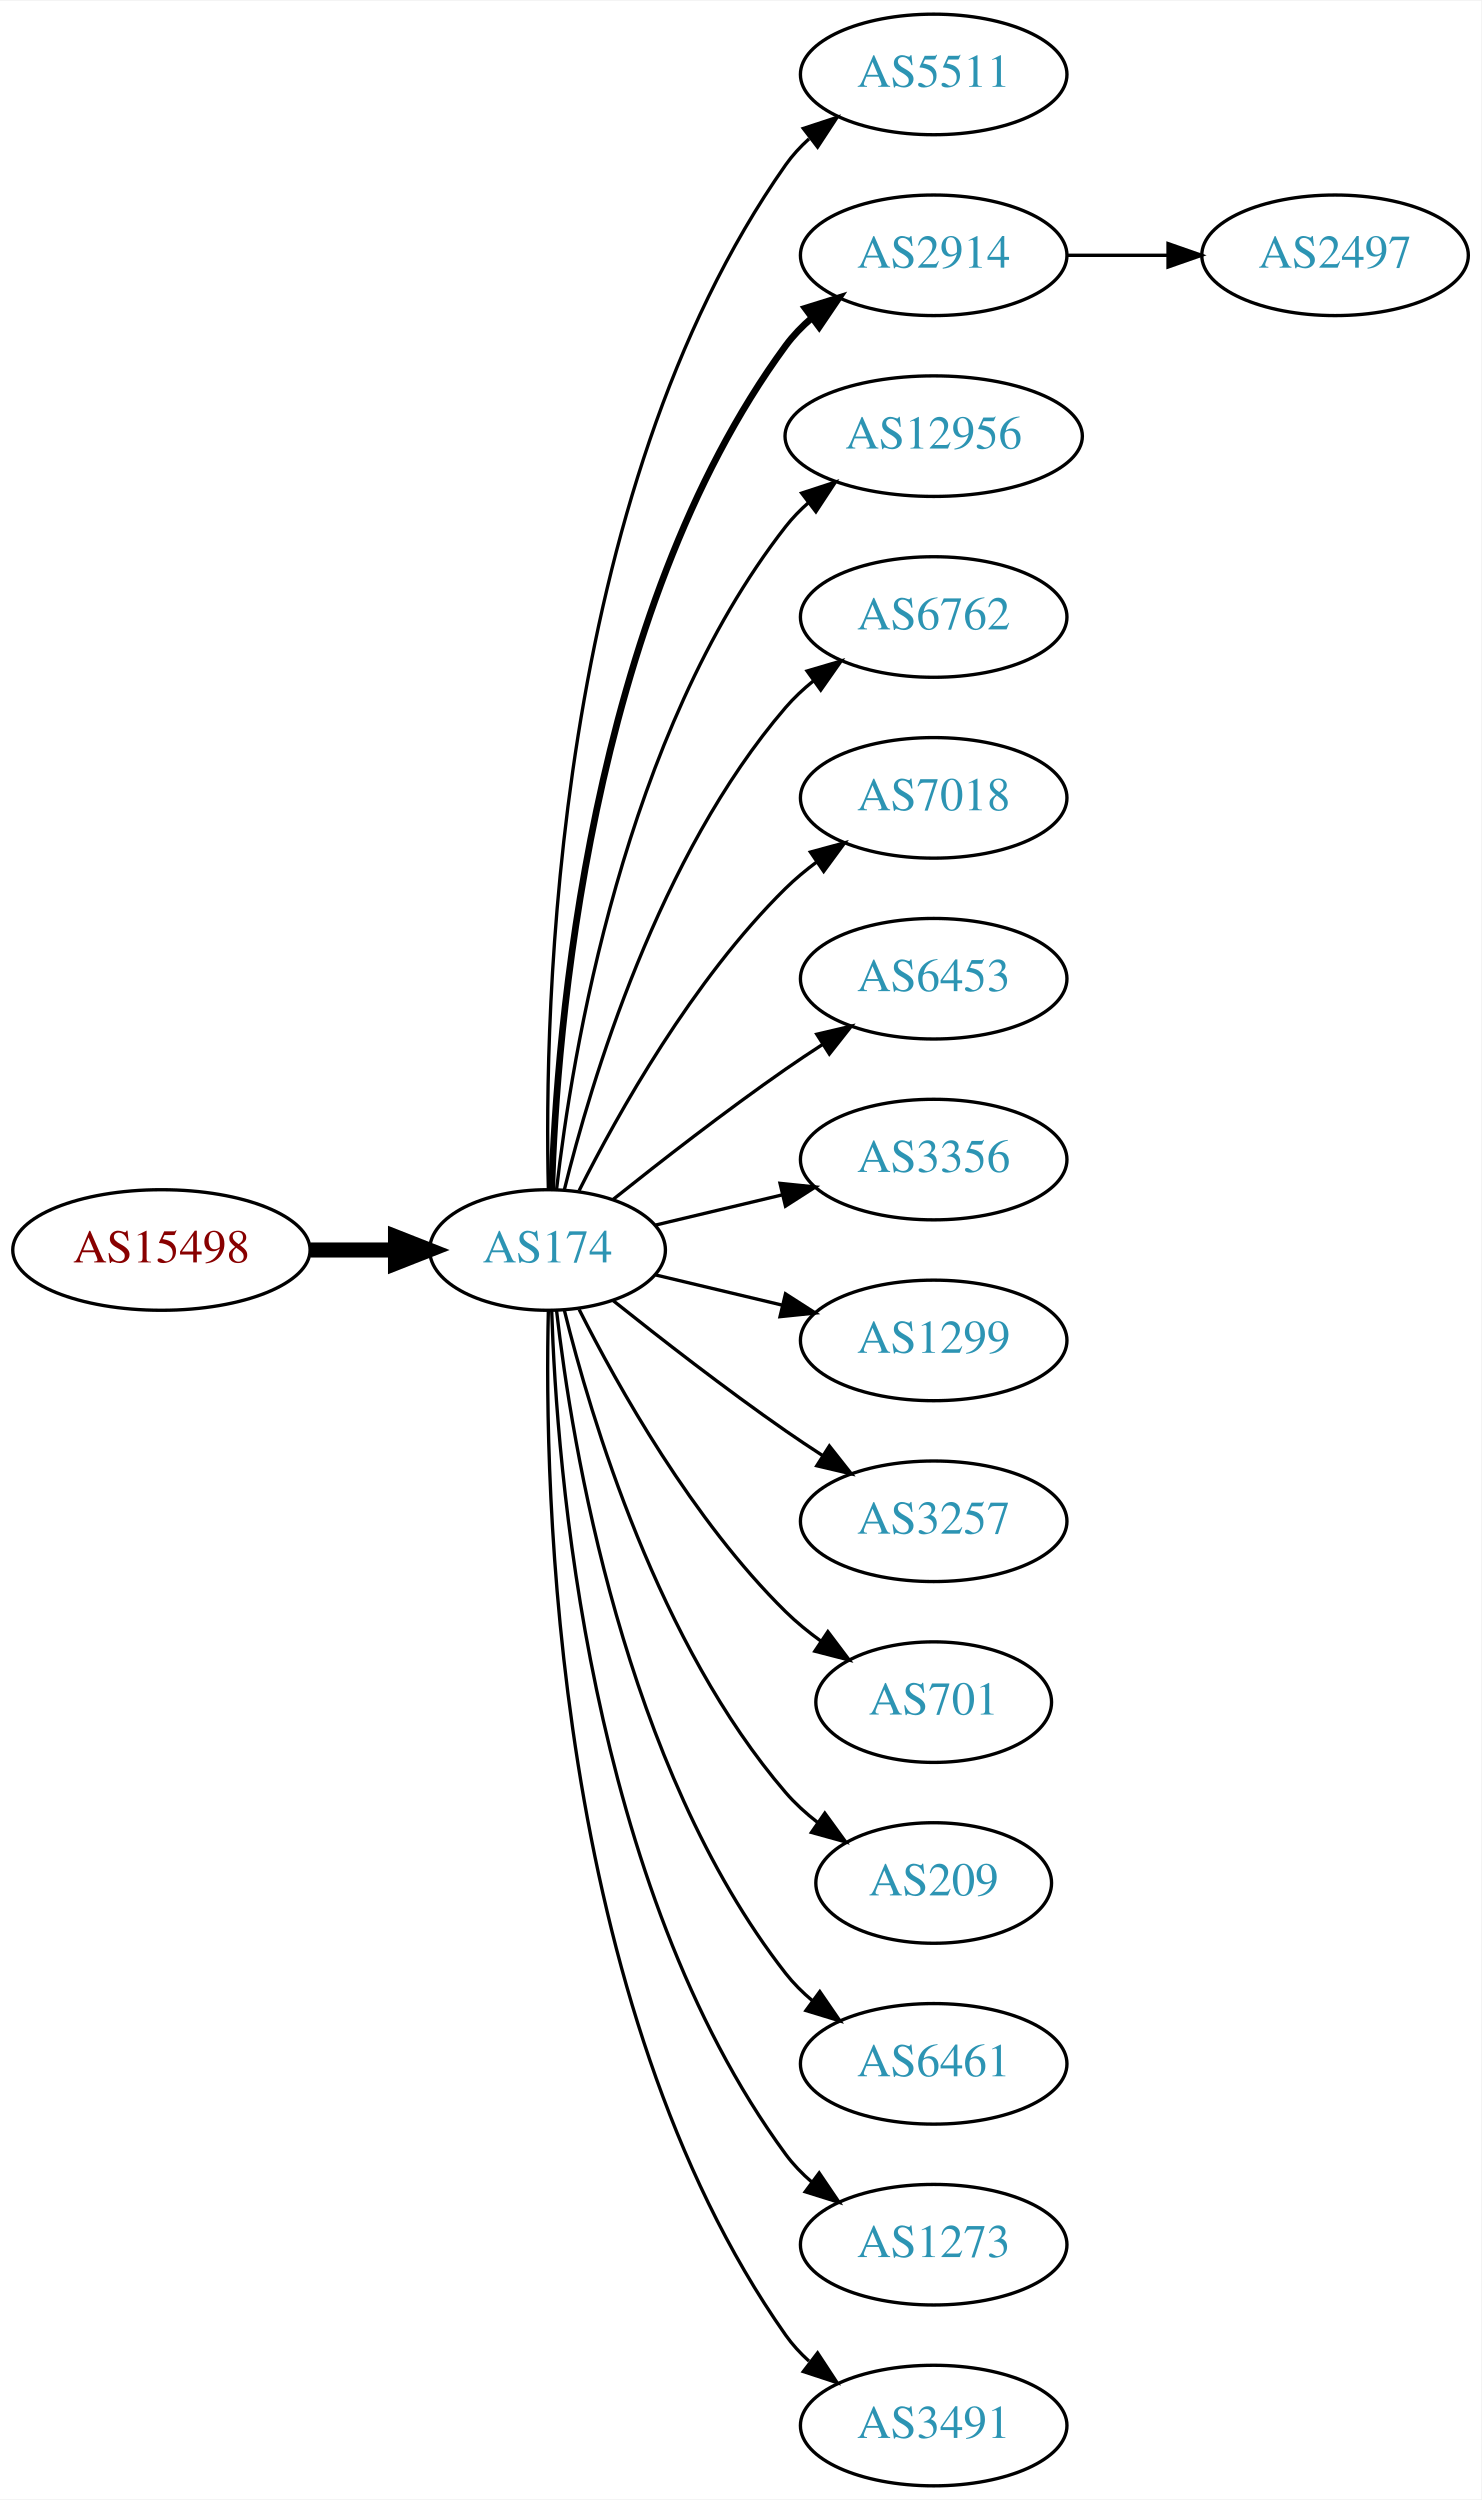
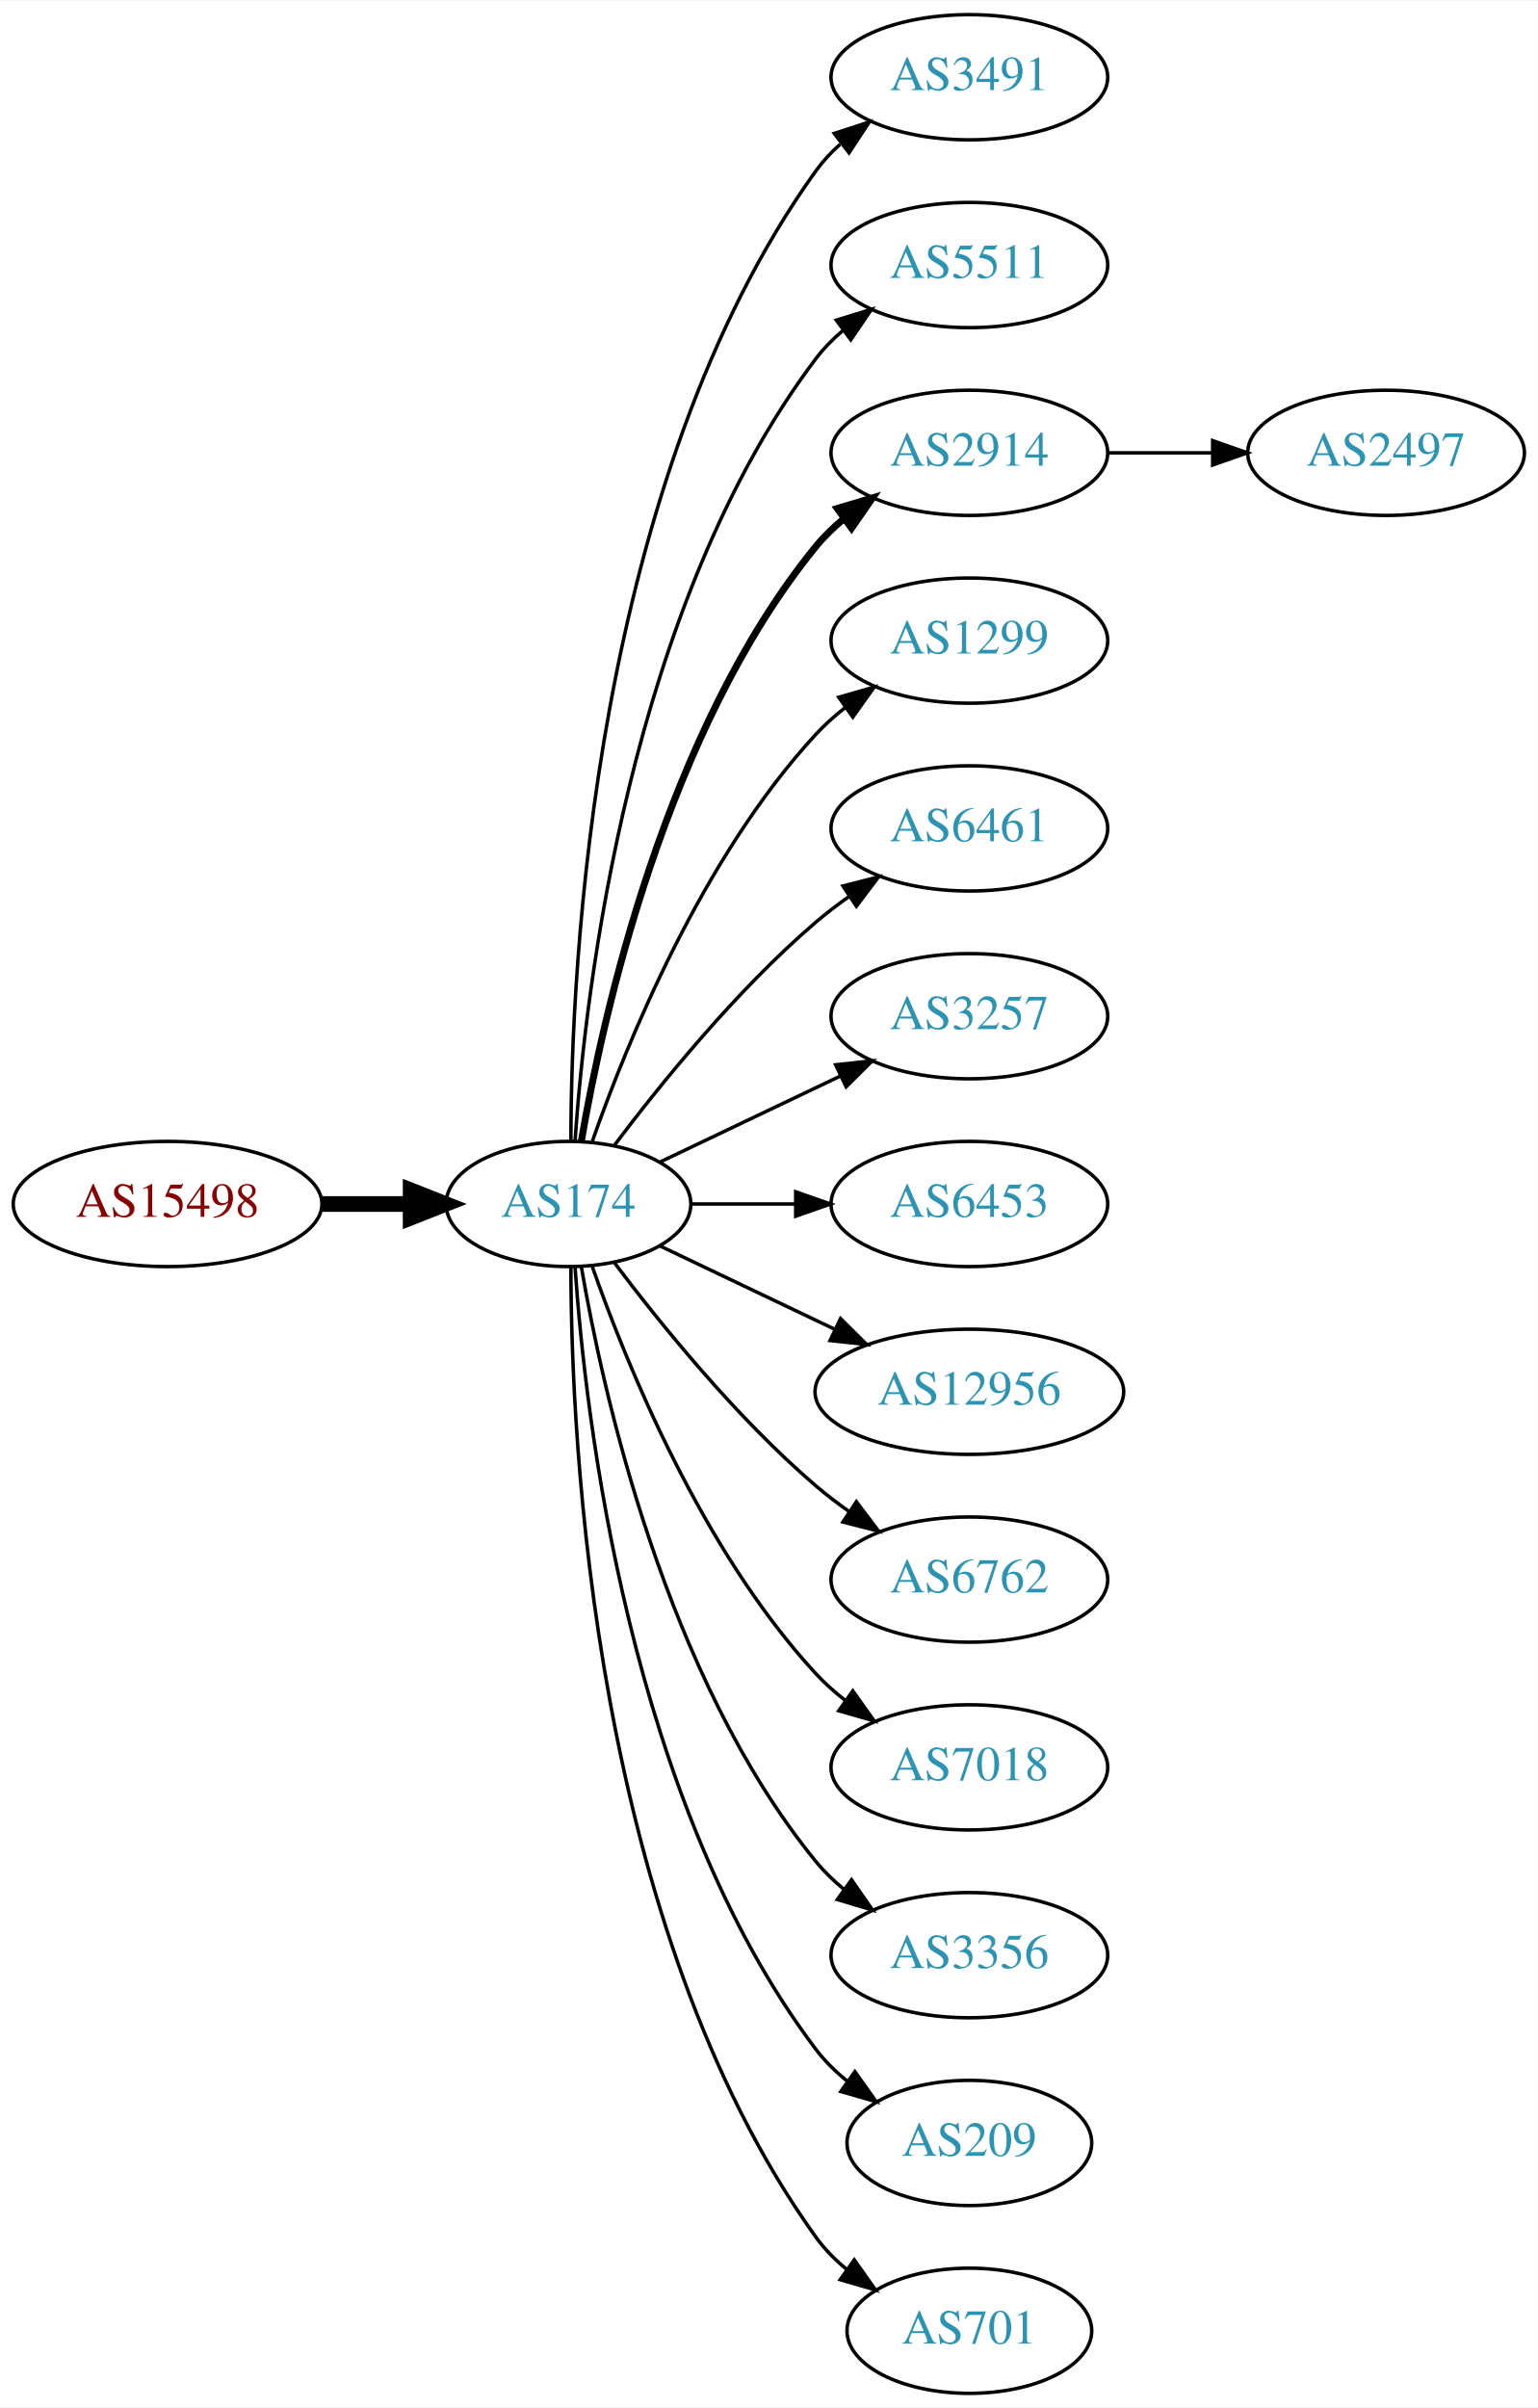
- <svg xmlns="http://www.w3.org/2000/svg" xmlns:xlink="http://www.w3.org/1999/xlink" width="442pt" height="746pt" viewBox="0.00 0.00 442.27 746.00">
-   <g id="graph0" class="graph" transform="scale(1 1) rotate(0) translate(4 742)">
-     <polygon fill="white" stroke="none" points="-4,4 -4,-742 438.271,-742 438.271,4 -4,4" />
+ <svg xmlns="http://www.w3.org/2000/svg" xmlns:xlink="http://www.w3.org/1999/xlink" width="442pt" height="692pt" viewBox="0.00 0.00 442.27 692.00">
+   <g id="graph0" class="graph" transform="scale(1 1) rotate(0) translate(4 688)">
+     <polygon fill="white" stroke="none" points="-4,4 -4,-688 438.271,-688 438.271,4 -4,4" />
    <g id="node1" class="node">
      <g id="a_node1">
        <a xlink:href="/asn/15498" xlink:title="AS15498 ~ RTCnow Streaming Services GmbH [AT]">
-           <ellipse fill="#ffffff" stroke="black" cx="44.196" cy="-369" rx="44.393" ry="18" />
-           <text text-anchor="middle" x="44.196" y="-365.3" font-family="Times,serif" font-size="14.00" fill="#880000">AS15498</text>
+           <ellipse fill="#ffffff" stroke="black" cx="44.196" cy="-342" rx="44.393" ry="18" />
+           <text text-anchor="middle" x="44.196" y="-338.3" font-family="Times,serif" font-size="14.00" fill="#880000">AS15498</text>
        </a>
      </g>
    </g>
    <g id="node2" class="node">
      <g id="a_node2">
        <a xlink:href="/asn/174" xlink:title="AS174 ~ Cogent Communications [US]">
-           <ellipse fill="#ffffff" stroke="black" cx="159.489" cy="-369" rx="35.194" ry="18" />
-           <text text-anchor="middle" x="159.489" y="-365.3" font-family="Times,serif" font-size="14.00" fill="#2c94b3">AS174</text>
+           <ellipse fill="#ffffff" stroke="black" cx="159.489" cy="-342" rx="35.194" ry="18" />
+           <text text-anchor="middle" x="159.489" y="-338.3" font-family="Times,serif" font-size="14.00" fill="#2c94b3">AS174</text>
        </a>
      </g>
    </g>
    <g id="edge1" class="edge">
-       <path fill="none" stroke="black" stroke-width="4.5" d="M88.674,-369C96.923,-369 105.566,-369 113.85,-369" />
-       <polygon fill="black" stroke="black" stroke-width="4.5" points="114.094,-372.938 124.094,-369 114.094,-365.063 114.094,-372.938" />
+       <path fill="none" stroke="black" stroke-width="4.5" d="M88.674,-342C96.923,-342 105.566,-342 113.85,-342" />
+       <polygon fill="black" stroke="black" stroke-width="4.5" points="114.094,-345.938 124.094,-342 114.094,-338.063 114.094,-345.938" />
    </g>
    <g id="node3" class="node">
      <g id="a_node3">
-         <a xlink:href="/asn/5511" xlink:title="AS5511 ~ Orange S.A. [FR]">
-           <ellipse fill="#ffffff" stroke="black" cx="274.782" cy="-720" rx="39.794" ry="18" />
-           <text text-anchor="middle" x="274.782" y="-716.3" font-family="Times,serif" font-size="14.00" fill="#2c94b3">AS5511</text>
+         <a xlink:href="/asn/3491" xlink:title="AS3491 ~ PCCW Global, Inc. [US]">
+           <ellipse fill="#ffffff" stroke="black" cx="274.782" cy="-666" rx="39.794" ry="18" />
+           <text text-anchor="middle" x="274.782" y="-662.3" font-family="Times,serif" font-size="14.00" fill="#2c94b3">AS3491</text>
        </a>
      </g>
    </g>
    <g id="edge2" class="edge">
-       <path fill="none" stroke="black" d="M159.734,-387.046C158.442,-439.441 161.092,-594.12 230.586,-693 232.569,-695.822 234.951,-698.411 237.563,-700.772" />
-       <polygon fill="black" stroke="black" points="235.859,-703.875 245.925,-707.178 240.115,-698.318 235.859,-703.875" />
+       <path fill="none" stroke="black" d="M160.187,-360.321C160.264,-410.022 166.536,-549.655 230.586,-639 232.595,-641.803 234.995,-644.379 237.62,-646.731" />
+       <polygon fill="black" stroke="black" points="235.928,-649.843 246.002,-653.124 240.172,-644.276 235.928,-649.843" />
    </g>
    <g id="node4" class="node">
      <g id="a_node4">
-         <a xlink:href="/asn/2914" xlink:title="AS2914 ~ NTT America, Inc. [US]">
-           <ellipse fill="#ffffff" stroke="black" cx="274.782" cy="-666" rx="39.794" ry="18" />
-           <text text-anchor="middle" x="274.782" y="-662.3" font-family="Times,serif" font-size="14.00" fill="#2c94b3">AS2914</text>
+         <a xlink:href="/asn/5511" xlink:title="AS5511 ~ Orange S.A. [FR]">
+           <ellipse fill="#ffffff" stroke="black" cx="274.782" cy="-612" rx="39.794" ry="18" />
+           <text text-anchor="middle" x="274.782" y="-608.3" font-family="Times,serif" font-size="14.00" fill="#2c94b3">AS5511</text>
        </a>
      </g>
    </g>
    <g id="edge3" class="edge">
-       <path fill="none" stroke="black" stroke-width="2" d="M160.722,-387.008C162.187,-433.362 171.706,-558.765 230.586,-639 232.81,-642.03 235.486,-644.798 238.402,-647.308" />
-       <polygon fill="black" stroke="black" stroke-width="2" points="236.425,-650.199 246.54,-653.35 240.597,-644.579 236.425,-650.199" />
+       <path fill="none" stroke="black" d="M161.376,-360.104C164.339,-403.29 177.025,-514.03 230.586,-585 232.85,-588 235.553,-590.748 238.487,-593.245" />
+       <polygon fill="black" stroke="black" points="236.524,-596.147 246.648,-599.27 240.681,-590.515 236.524,-596.147" />
    </g>
    <g id="node5" class="node">
      <g id="a_node5">
-         <a xlink:href="/asn/12956" xlink:title="AS12956 ~ TELXIUS [ES]">
-           <ellipse fill="#ffffff" stroke="black" cx="274.782" cy="-612" rx="44.393" ry="18" />
-           <text text-anchor="middle" x="274.782" y="-608.3" font-family="Times,serif" font-size="14.00" fill="#2c94b3">AS12956</text>
+         <a xlink:href="/asn/2914" xlink:title="AS2914 ~ NTT America, Inc. [US]">
+           <ellipse fill="#ffffff" stroke="black" cx="274.782" cy="-558" rx="39.794" ry="18" />
+           <text text-anchor="middle" x="274.782" y="-554.3" font-family="Times,serif" font-size="14.00" fill="#2c94b3">AS2914</text>
        </a>
      </g>
    </g>
    <g id="edge4" class="edge">
-       <path fill="none" stroke="black" d="M162.185,-387.16C166.726,-426.943 182.299,-523.164 230.586,-585 232.6,-587.579 234.934,-589.977 237.454,-592.191" />
-       <polygon fill="black" stroke="black" points="235.363,-594.998 245.435,-598.285 239.611,-589.435 235.363,-594.998" />
+       <path fill="none" stroke="black" stroke-width="2" d="M163.19,-360.067C169.373,-396.126 187.481,-478.093 230.586,-531 232.96,-533.914 235.736,-536.604 238.716,-539.066" />
+       <polygon fill="black" stroke="black" stroke-width="2" points="236.793,-541.995 246.941,-545.04 240.907,-536.331 236.793,-541.995" />
    </g>
    <g id="node6" class="node">
      <g id="a_node6">
-         <a xlink:href="/asn/6762" xlink:title="AS6762 ~ TELECOM ITALIA SPARKLE S.p.A. [IT]">
-           <ellipse fill="#ffffff" stroke="black" cx="274.782" cy="-558" rx="39.794" ry="18" />
-           <text text-anchor="middle" x="274.782" y="-554.3" font-family="Times,serif" font-size="14.00" fill="#2c94b3">AS6762</text>
+         <a xlink:href="/asn/1299" xlink:title="AS1299 ~ Telia Carrier [EU]">
+           <ellipse fill="#ffffff" stroke="black" cx="274.782" cy="-504" rx="39.794" ry="18" />
+           <text text-anchor="middle" x="274.782" y="-500.3" font-family="Times,serif" font-size="14.00" fill="#2c94b3">AS1299</text>
        </a>
      </g>
    </g>
    <g id="edge5" class="edge">
-       <path fill="none" stroke="black" d="M164.494,-386.948C172.398,-419.001 192.621,-486.854 230.586,-531 233.037,-533.85 235.864,-536.497 238.876,-538.932" />
-       <polygon fill="black" stroke="black" points="236.981,-541.88 247.146,-544.868 241.063,-536.193 236.981,-541.88" />
+       <path fill="none" stroke="black" d="M166.341,-360.01C176.069,-387.764 197.802,-441.492 230.586,-477 233.136,-479.762 236.029,-482.35 239.082,-484.748" />
+       <polygon fill="black" stroke="black" points="237.224,-487.72 247.41,-490.633 241.264,-482.003 237.224,-487.72" />
    </g>
    <g id="node7" class="node">
      <g id="a_node7">
-         <a xlink:href="/asn/7018" xlink:title="AS7018 ~ AT&amp;T Services, Inc. [US]">
-           <ellipse fill="#ffffff" stroke="black" cx="274.782" cy="-504" rx="39.794" ry="18" />
-           <text text-anchor="middle" x="274.782" y="-500.3" font-family="Times,serif" font-size="14.00" fill="#2c94b3">AS7018</text>
+         <a xlink:href="/asn/6461" xlink:title="AS6461 ~ Zayo Bandwidth [US]">
+           <ellipse fill="#ffffff" stroke="black" cx="274.782" cy="-450" rx="39.794" ry="18" />
+           <text text-anchor="middle" x="274.782" y="-446.3" font-family="Times,serif" font-size="14.00" fill="#2c94b3">AS6461</text>
        </a>
      </g>
    </g>
    <g id="edge6" class="edge">
-       <path fill="none" stroke="black" d="M168.92,-386.751C180.434,-409.639 202.85,-449.733 230.586,-477 233.414,-479.78 236.577,-482.415 239.87,-484.87" />
-       <polygon fill="black" stroke="black" points="237.982,-487.818 248.21,-490.582 241.937,-482.043 237.982,-487.818" />
+       <path fill="none" stroke="black" d="M172.644,-358.818C185.709,-376.175 207.7,-403.407 230.586,-423 233.599,-425.579 236.881,-428.083 240.247,-430.459" />
+       <polygon fill="black" stroke="black" points="238.414,-433.444 248.677,-436.072 242.293,-427.617 238.414,-433.444" />
    </g>
    <g id="node8" class="node">
      <g id="a_node8">
-         <a xlink:href="/asn/6453" xlink:title="AS6453 ~ TATA COMMUNICATIONS (AMERICA) INC [US]">
-           <ellipse fill="#ffffff" stroke="black" cx="274.782" cy="-450" rx="39.794" ry="18" />
-           <text text-anchor="middle" x="274.782" y="-446.3" font-family="Times,serif" font-size="14.00" fill="#2c94b3">AS6453</text>
+         <a xlink:href="/asn/3257" xlink:title="AS3257 ~ GTT [DE]">
+           <ellipse fill="#ffffff" stroke="black" cx="274.782" cy="-396" rx="39.794" ry="18" />
+           <text text-anchor="middle" x="274.782" y="-392.3" font-family="Times,serif" font-size="14.00" fill="#2c94b3">AS3257</text>
        </a>
      </g>
    </g>
    <g id="edge7" class="edge">
-       <path fill="none" stroke="black" d="M179.155,-384.18C193.067,-395.295 212.675,-410.548 230.586,-423 234.099,-425.442 237.826,-427.925 241.562,-430.347" />
-       <polygon fill="black" stroke="black" points="239.88,-433.425 250.197,-435.838 243.636,-427.518 239.88,-433.425" />
+       <path fill="none" stroke="black" d="M185.914,-354.119C201.217,-361.413 220.94,-370.814 237.822,-378.86" />
+       <polygon fill="black" stroke="black" points="236.329,-382.026 246.862,-383.169 239.341,-375.707 236.329,-382.026" />
    </g>
    <g id="node9" class="node">
      <g id="a_node9">
-         <a xlink:href="/asn/3356" xlink:title="AS3356 ~ Level 3 Parent, LLC [US]">
-           <ellipse fill="#ffffff" stroke="black" cx="274.782" cy="-396" rx="39.794" ry="18" />
-           <text text-anchor="middle" x="274.782" y="-392.3" font-family="Times,serif" font-size="14.00" fill="#2c94b3">AS3356</text>
+         <a xlink:href="/asn/6453" xlink:title="AS6453 ~ TATA COMMUNICATIONS (AMERICA) INC [US]">
+           <ellipse fill="#ffffff" stroke="black" cx="274.782" cy="-342" rx="39.794" ry="18" />
+           <text text-anchor="middle" x="274.782" y="-338.3" font-family="Times,serif" font-size="14.00" fill="#2c94b3">AS6453</text>
        </a>
      </g>
    </g>
    <g id="edge8" class="edge">
-       <path fill="none" stroke="black" d="M191.747,-376.449C203.427,-379.233 216.922,-382.449 229.552,-385.459" />
-       <polygon fill="black" stroke="black" points="228.904,-388.903 239.443,-387.816 230.527,-382.093 228.904,-388.903" />
+       <path fill="none" stroke="black" d="M194.788,-342C204.165,-342 214.516,-342 224.55,-342" />
+       <polygon fill="black" stroke="black" points="224.839,-345.5 234.839,-342 224.839,-338.5 224.839,-345.5" />
    </g>
    <g id="node10" class="node">
      <g id="a_node10">
-         <a xlink:href="/asn/1299" xlink:title="AS1299 ~ Telia Carrier [EU]">
-           <ellipse fill="#ffffff" stroke="black" cx="274.782" cy="-342" rx="39.794" ry="18" />
-           <text text-anchor="middle" x="274.782" y="-338.3" font-family="Times,serif" font-size="14.00" fill="#2c94b3">AS1299</text>
+         <a xlink:href="/asn/12956" xlink:title="AS12956 ~ TELXIUS [ES]">
+           <ellipse fill="#ffffff" stroke="black" cx="274.782" cy="-288" rx="44.393" ry="18" />
+           <text text-anchor="middle" x="274.782" y="-284.3" font-family="Times,serif" font-size="14.00" fill="#2c94b3">AS12956</text>
        </a>
      </g>
    </g>
    <g id="edge9" class="edge">
-       <path fill="none" stroke="black" d="M191.747,-361.551C203.427,-358.767 216.922,-355.551 229.552,-352.541" />
-       <polygon fill="black" stroke="black" points="230.527,-355.907 239.443,-350.184 228.904,-349.097 230.527,-355.907" />
+       <path fill="none" stroke="black" d="M185.914,-329.881C200.639,-322.863 219.457,-313.894 235.897,-306.057" />
+       <polygon fill="black" stroke="black" points="237.733,-309.06 245.254,-301.598 234.721,-302.741 237.733,-309.06" />
    </g>
    <g id="node11" class="node">
      <g id="a_node11">
-         <a xlink:href="/asn/3257" xlink:title="AS3257 ~ GTT [DE]">
-           <ellipse fill="#ffffff" stroke="black" cx="274.782" cy="-288" rx="39.794" ry="18" />
-           <text text-anchor="middle" x="274.782" y="-284.3" font-family="Times,serif" font-size="14.00" fill="#2c94b3">AS3257</text>
+         <a xlink:href="/asn/6762" xlink:title="AS6762 ~ TELECOM ITALIA SPARKLE S.p.A. [IT]">
+           <ellipse fill="#ffffff" stroke="black" cx="274.782" cy="-234" rx="39.794" ry="18" />
+           <text text-anchor="middle" x="274.782" y="-230.3" font-family="Times,serif" font-size="14.00" fill="#2c94b3">AS6762</text>
        </a>
      </g>
    </g>
    <g id="edge10" class="edge">
-       <path fill="none" stroke="black" d="M179.155,-353.82C193.067,-342.705 212.675,-327.452 230.586,-315 234.099,-312.558 237.826,-310.075 241.562,-307.653" />
-       <polygon fill="black" stroke="black" points="243.636,-310.482 250.197,-302.162 239.88,-304.575 243.636,-310.482" />
+       <path fill="none" stroke="black" d="M172.644,-325.182C185.709,-307.825 207.7,-280.593 230.586,-261 233.599,-258.421 236.881,-255.917 240.247,-253.541" />
+       <polygon fill="black" stroke="black" points="242.293,-256.383 248.677,-247.928 238.414,-250.556 242.293,-256.383" />
    </g>
    <g id="node12" class="node">
      <g id="a_node12">
-         <a xlink:href="/asn/701" xlink:title="AS701 ~ UUNET [US]">
-           <ellipse fill="#ffffff" stroke="black" cx="274.782" cy="-234" rx="35.194" ry="18" />
-           <text text-anchor="middle" x="274.782" y="-230.3" font-family="Times,serif" font-size="14.00" fill="#2c94b3">AS701</text>
+         <a xlink:href="/asn/7018" xlink:title="AS7018 ~ AT&amp;T Services, Inc. [US]">
+           <ellipse fill="#ffffff" stroke="black" cx="274.782" cy="-180" rx="39.794" ry="18" />
+           <text text-anchor="middle" x="274.782" y="-176.3" font-family="Times,serif" font-size="14.00" fill="#2c94b3">AS7018</text>
        </a>
      </g>
    </g>
    <g id="edge11" class="edge">
-       <path fill="none" stroke="black" d="M168.92,-351.249C180.434,-328.361 202.85,-288.267 230.586,-261 233.794,-257.846 237.434,-254.879 241.206,-252.15" />
-       <polygon fill="black" stroke="black" points="243.186,-255.036 249.56,-246.573 239.299,-249.214 243.186,-255.036" />
+       <path fill="none" stroke="black" d="M166.341,-323.99C176.069,-296.236 197.802,-242.508 230.586,-207 233.136,-204.238 236.029,-201.65 239.082,-199.252" />
+       <polygon fill="black" stroke="black" points="241.264,-201.997 247.41,-193.367 237.224,-196.28 241.264,-201.997" />
    </g>
    <g id="node13" class="node">
      <g id="a_node13">
-         <a xlink:href="/asn/209" xlink:title="AS209 ~ CenturyLink Communications, LLC [US]">
-           <ellipse fill="#ffffff" stroke="black" cx="274.782" cy="-180" rx="35.194" ry="18" />
-           <text text-anchor="middle" x="274.782" y="-176.3" font-family="Times,serif" font-size="14.00" fill="#2c94b3">AS209</text>
+         <a xlink:href="/asn/3356" xlink:title="AS3356 ~ Level 3 Parent, LLC [US]">
+           <ellipse fill="#ffffff" stroke="black" cx="274.782" cy="-126" rx="39.794" ry="18" />
+           <text text-anchor="middle" x="274.782" y="-122.3" font-family="Times,serif" font-size="14.00" fill="#2c94b3">AS3356</text>
        </a>
      </g>
    </g>
    <g id="edge12" class="edge">
-       <path fill="none" stroke="black" d="M164.494,-351.052C172.398,-318.999 192.621,-251.146 230.586,-207 233.375,-203.756 236.653,-200.774 240.135,-198.071" />
-       <polygon fill="black" stroke="black" points="242.27,-200.85 248.496,-192.277 238.283,-195.096 242.27,-200.85" />
+       <path fill="none" stroke="black" d="M163.19,-323.933C169.373,-287.874 187.481,-205.907 230.586,-153 232.96,-150.086 235.736,-147.396 238.716,-144.934" />
+       <polygon fill="black" stroke="black" points="240.907,-147.669 246.941,-138.96 236.793,-142.005 240.907,-147.669" />
    </g>
    <g id="node14" class="node">
      <g id="a_node14">
-         <a xlink:href="/asn/6461" xlink:title="AS6461 ~ Zayo Bandwidth [US]">
-           <ellipse fill="#ffffff" stroke="black" cx="274.782" cy="-126" rx="39.794" ry="18" />
-           <text text-anchor="middle" x="274.782" y="-122.3" font-family="Times,serif" font-size="14.00" fill="#2c94b3">AS6461</text>
+         <a xlink:href="/asn/209" xlink:title="AS209 ~ CenturyLink Communications, LLC [US]">
+           <ellipse fill="#ffffff" stroke="black" cx="274.782" cy="-72" rx="35.194" ry="18" />
+           <text text-anchor="middle" x="274.782" y="-68.3" font-family="Times,serif" font-size="14.00" fill="#2c94b3">AS209</text>
        </a>
      </g>
    </g>
    <g id="edge13" class="edge">
-       <path fill="none" stroke="black" d="M162.185,-350.84C166.726,-311.057 182.299,-214.836 230.586,-153 232.899,-150.038 235.635,-147.315 238.589,-144.833" />
-       <polygon fill="black" stroke="black" points="240.782,-147.565 246.779,-138.831 236.644,-141.919 240.782,-147.565" />
+       <path fill="none" stroke="black" d="M161.376,-323.896C164.339,-280.71 177.025,-169.97 230.586,-99 233.163,-95.585 236.309,-92.497 239.716,-89.733" />
+       <polygon fill="black" stroke="black" points="241.855,-92.508 247.996,-83.875 237.811,-86.793 241.855,-92.508" />
    </g>
    <g id="node15" class="node">
      <g id="a_node15">
-         <a xlink:href="/asn/1273" xlink:title="AS1273 ~ Vodafone Group PLC [EU]">
-           <ellipse fill="#ffffff" stroke="black" cx="274.782" cy="-72" rx="39.794" ry="18" />
-           <text text-anchor="middle" x="274.782" y="-68.3" font-family="Times,serif" font-size="14.00" fill="#2c94b3">AS1273</text>
+         <a xlink:href="/asn/701" xlink:title="AS701 ~ UUNET [US]">
+           <ellipse fill="#ffffff" stroke="black" cx="274.782" cy="-18" rx="35.194" ry="18" />
+           <text text-anchor="middle" x="274.782" y="-14.3" font-family="Times,serif" font-size="14.00" fill="#2c94b3">AS701</text>
        </a>
      </g>
    </g>
    <g id="edge14" class="edge">
-       <path fill="none" stroke="black" d="M160.722,-350.992C162.187,-304.638 171.706,-179.235 230.586,-99 232.81,-95.97 235.486,-93.201 238.402,-90.692" />
-       <polygon fill="black" stroke="black" points="240.597,-93.421 246.54,-84.65 236.425,-87.801 240.597,-93.421" />
+       <path fill="none" stroke="black" d="M160.187,-323.679C160.264,-273.978 166.536,-134.345 230.586,-45 233.079,-41.523 236.172,-38.396 239.549,-35.611" />
+       <polygon fill="black" stroke="black" points="241.688,-38.384 247.798,-29.729 237.624,-32.685 241.688,-38.384" />
    </g>
    <g id="node16" class="node">
      <g id="a_node16">
-         <a xlink:href="/asn/3491" xlink:title="AS3491 ~ PCCW Global, Inc. [US]">
-           <ellipse fill="#ffffff" stroke="black" cx="274.782" cy="-18" rx="39.794" ry="18" />
-           <text text-anchor="middle" x="274.782" y="-14.3" font-family="Times,serif" font-size="14.00" fill="#2c94b3">AS3491</text>
+         <a xlink:href="/asn/2497" xlink:title="AS2497 ~ Internet Initiative Japan Inc. [JP]">
+           <ellipse fill="#ffffff" stroke="black" cx="394.625" cy="-558" rx="39.794" ry="18" />
+           <text text-anchor="middle" x="394.625" y="-554.3" font-family="Times,serif" font-size="14.00" fill="#2c94b3">AS2497</text>
        </a>
      </g>
    </g>
    <g id="edge15" class="edge">
-       <path fill="none" stroke="black" d="M159.734,-350.954C158.442,-298.559 161.092,-143.88 230.586,-45 232.569,-42.178 234.951,-39.589 237.563,-37.228" />
-       <polygon fill="black" stroke="black" points="240.115,-39.682 245.925,-30.822 235.859,-34.125 240.115,-39.682" />
-     </g>
-     <g id="node17" class="node">
-       <g id="a_node17">
-         <a xlink:href="/asn/2497" xlink:title="AS2497 ~ Internet Initiative Japan Inc. [JP]">
-           <ellipse fill="#ffffff" stroke="black" cx="394.625" cy="-666" rx="39.794" ry="18" />
-           <text text-anchor="middle" x="394.625" y="-662.3" font-family="Times,serif" font-size="14.00" fill="#2c94b3">AS2497</text>
-         </a>
-       </g>
-     </g>
-     <g id="edge16" class="edge">
-       <path fill="none" stroke="black" d="M314.695,-666C324.248,-666 334.598,-666 344.56,-666" />
-       <polygon fill="black" stroke="black" points="344.753,-669.5 354.753,-666 344.753,-662.5 344.753,-669.5" />
+       <path fill="none" stroke="black" d="M314.695,-558C324.248,-558 334.598,-558 344.56,-558" />
+       <polygon fill="black" stroke="black" points="344.753,-561.5 354.753,-558 344.753,-554.5 344.753,-561.5" />
    </g>
  </g>
</svg>
